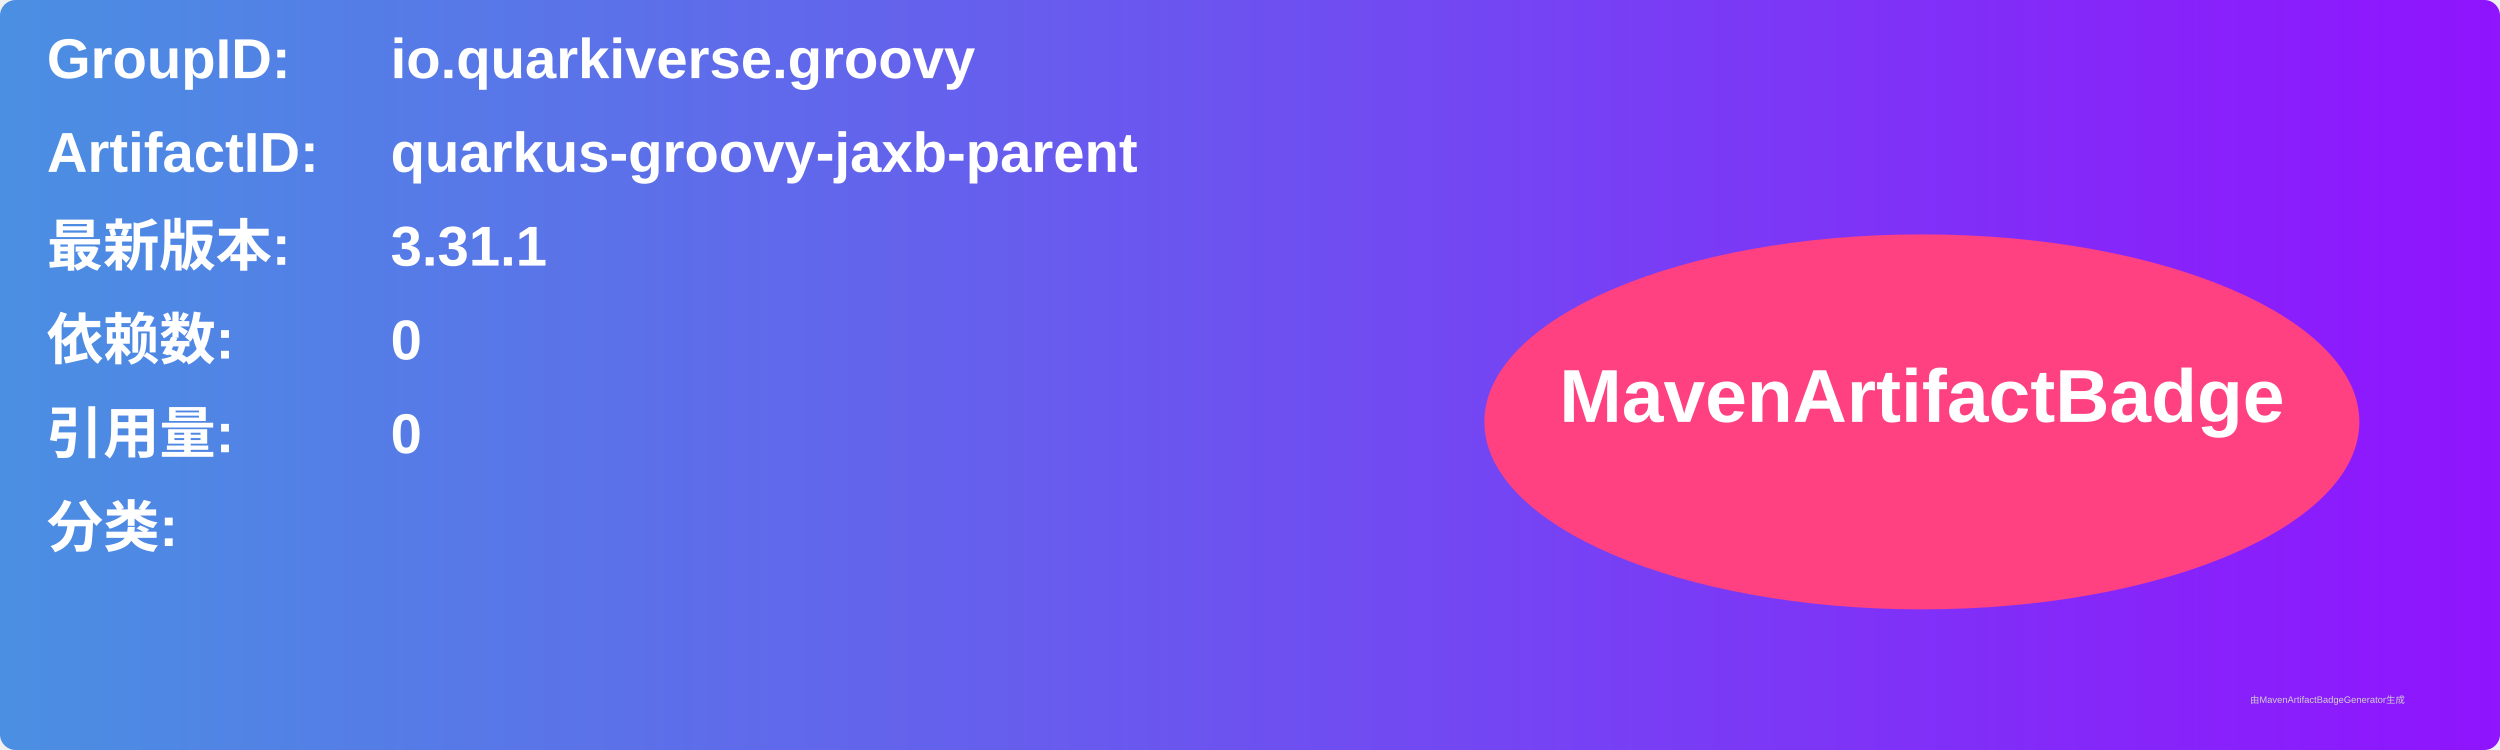
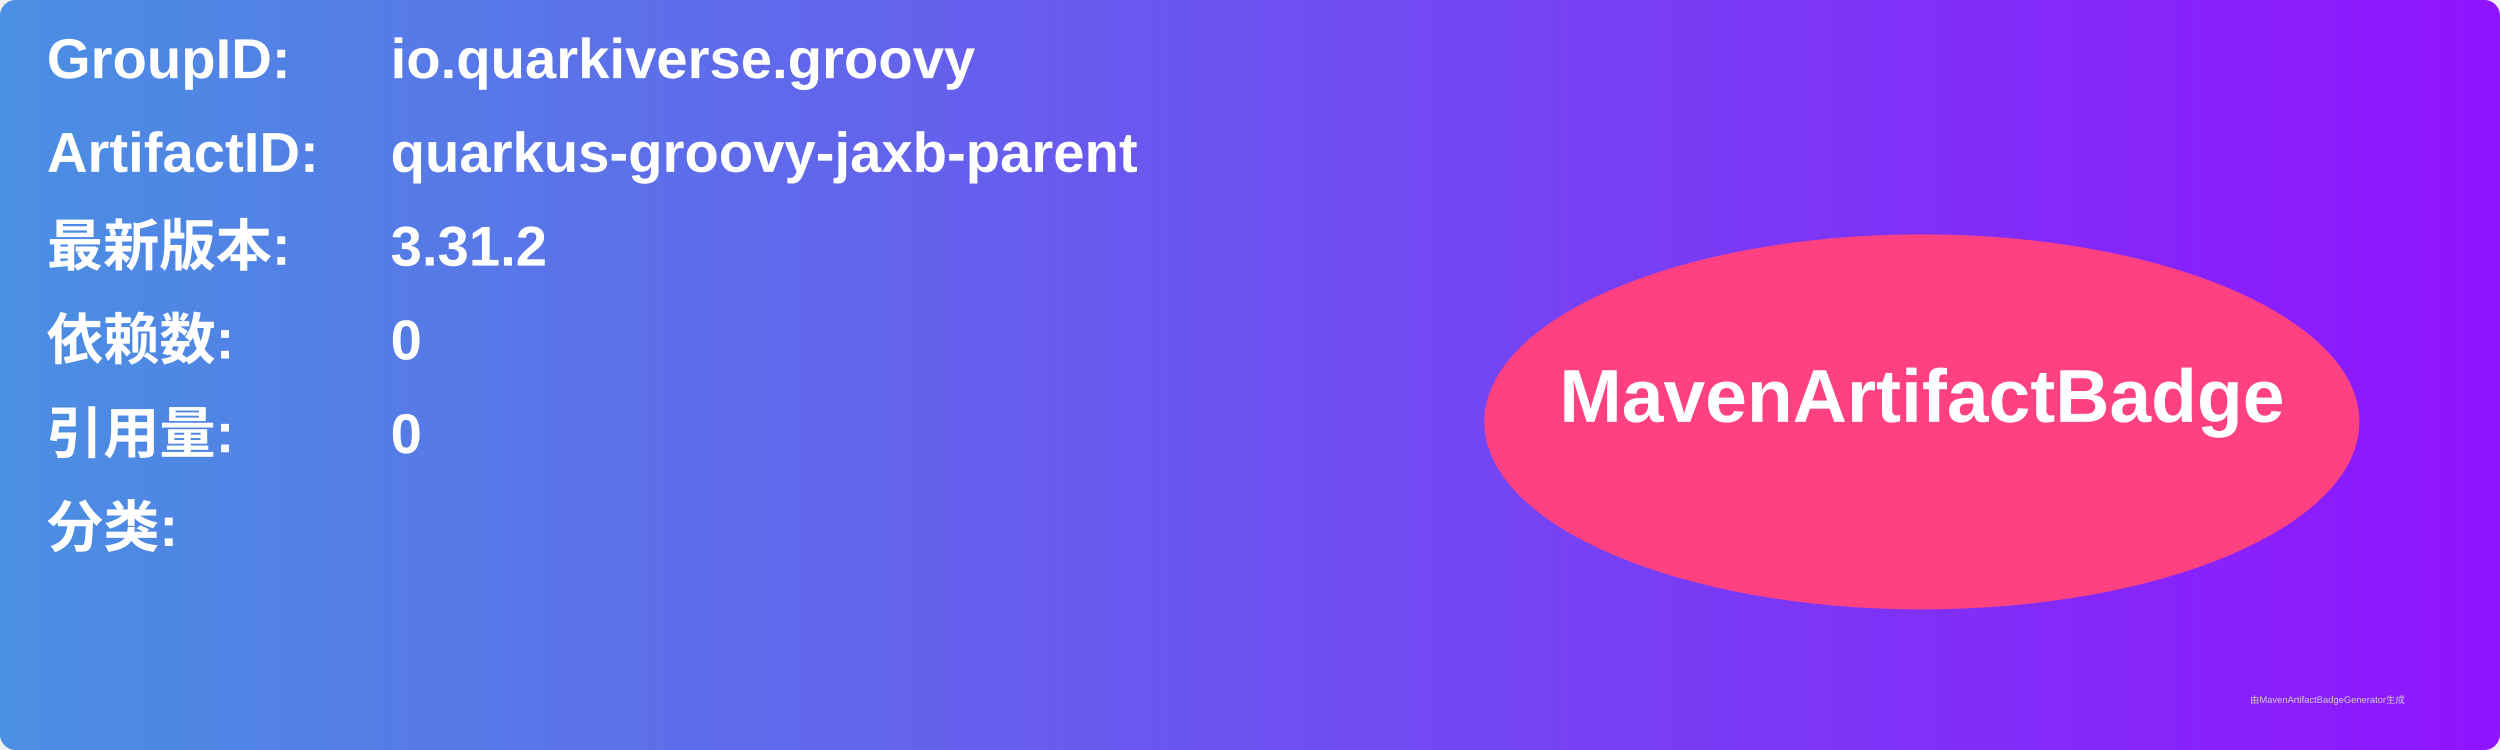
<svg xmlns="http://www.w3.org/2000/svg" width="800" height="240" viewBox="0 0 800 240">
  <linearGradient id="grad" x1="0%" y1="0%" x2="100%" y2="0%">
    <stop offset="0%" stop-color="#4a90e2" />
    <stop offset="100%" stop-color="#9013fe" />
  </linearGradient>
  <rect width="100%" height="100%" rx="5" ry="5" fill="url(#grad)" />
  <g transform="translate(15, 15)">
    <text x="0" y="10" font-family="Arial" font-size="18" fill="white" font-weight="bold" width="260">GroupID:</text>
    <text x="110" y="10" font-family="Arial" font-size="18" fill="white" font-weight="bold" width="460">io.quarkiverse.groovy</text>
    <text x="0" y="40" font-family="Arial" font-size="18" fill="white" font-weight="bold" width="260">ArtifactID:</text>
    <text x="110" y="40" font-family="Arial" font-size="18" fill="white" font-weight="bold" width="460">quarkus-groovy-jaxb-parent</text>
    <text x="0" y="70" font-family="Arial" font-size="18" fill="white" font-weight="bold">最新版本:</text>
    <text x="110" y="70" font-family="Arial" font-size="18" fill="white" font-weight="bold">
-       <tspan font-weight="bold">3.31.1</tspan>
+       <tspan font-weight="bold">3.31.2</tspan>
    </text>
    <text x="0" y="100" font-family="Arial" font-size="18" fill="white" font-weight="bold">依赖数: </text>
    <text x="110" y="100" font-family="Arial" font-size="18" fill="white">
      <tspan font-weight="bold">0</tspan>
    </text>
    <text x="0" y="130" font-family="Arial" font-size="18" fill="white" font-weight="bold">引用量: </text>
    <text x="110" y="130" font-family="Arial" font-size="18" fill="white">
      <tspan font-weight="bold">0</tspan>
    </text>
    <text x="0" y="160" font-family="Arial" font-size="18" fill="white" font-weight="bold">分类:</text>
    <text x="10" y="190" font-family="Arial" font-size="10" fill="white">
      <tspan font-weight="bold" />
    </text>
    <ellipse cx="600" cy="120" rx="140" ry="60" fill="#ff4081" />
    <text x="600" y="120" text-anchor="middle" font-family="Arial" font-size="24" fill="white" font-weight="bold">MavenArtifactBadge</text>
  </g>
  <text x="720" y="225" font-family="Arial" font-size="3" fill="#d0d0d0">由MavenArtifactBadgeGenerator生成</text>
</svg>
